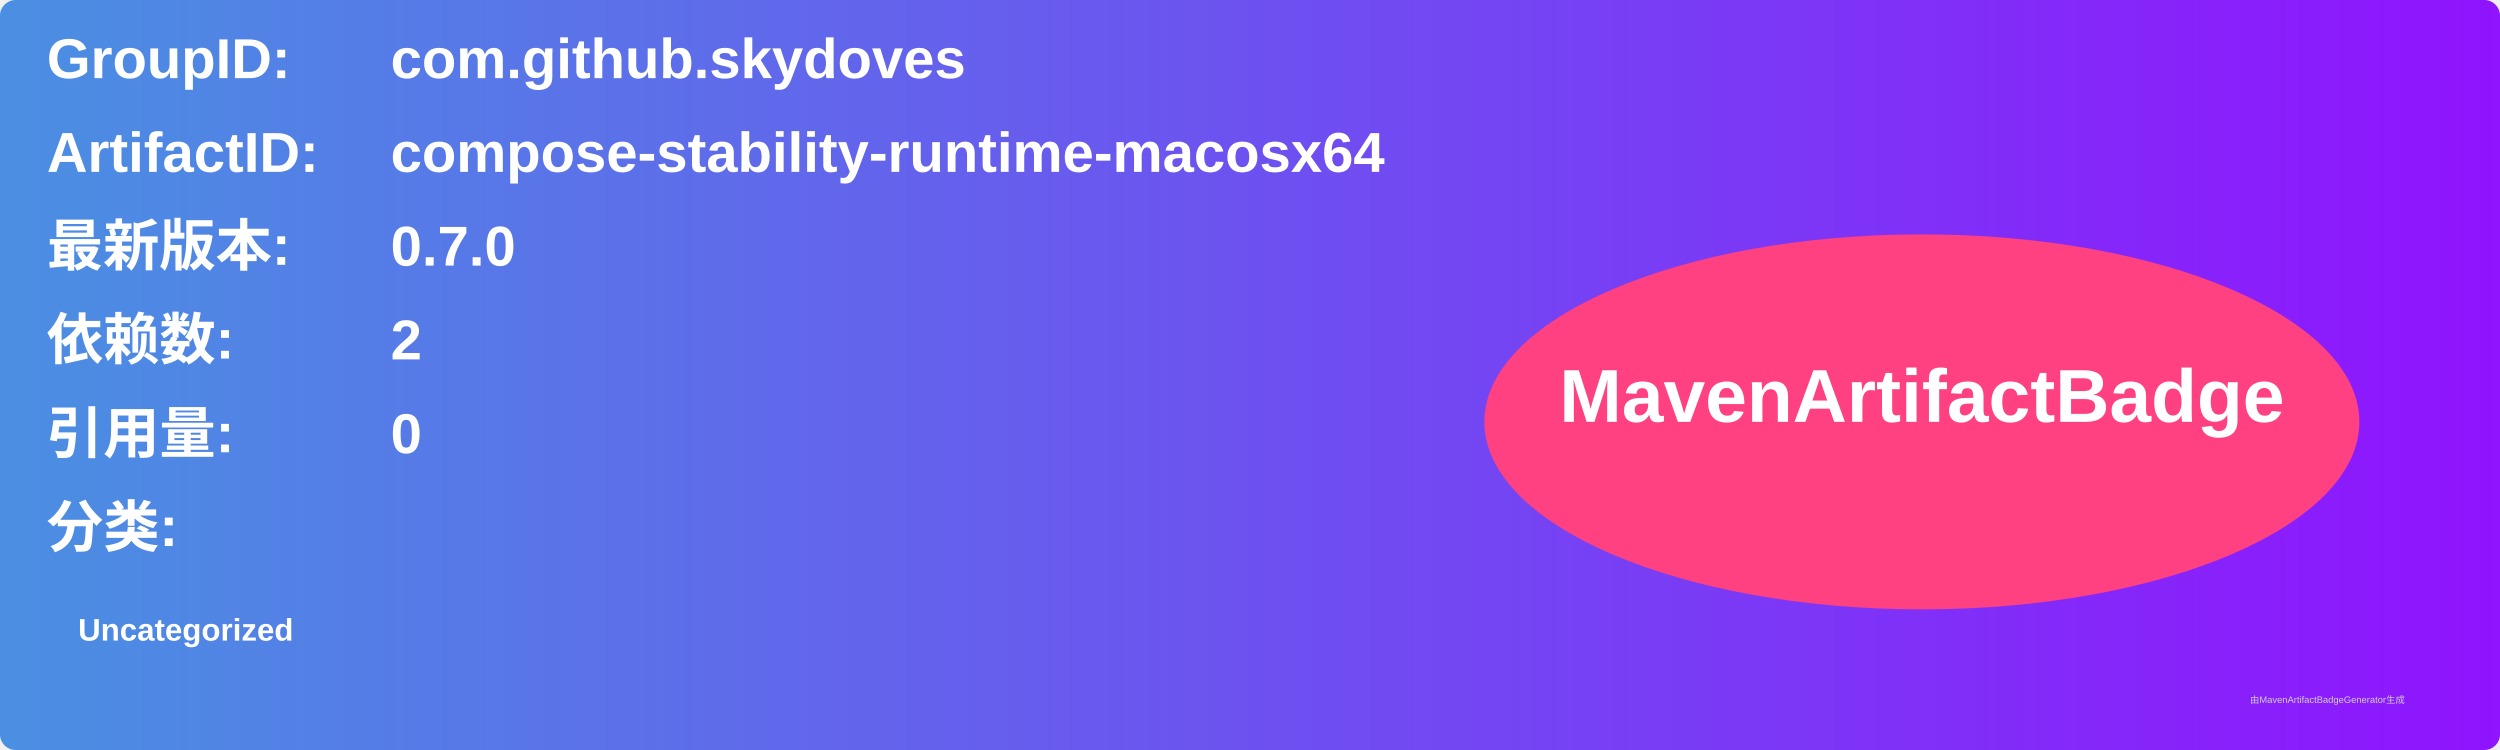
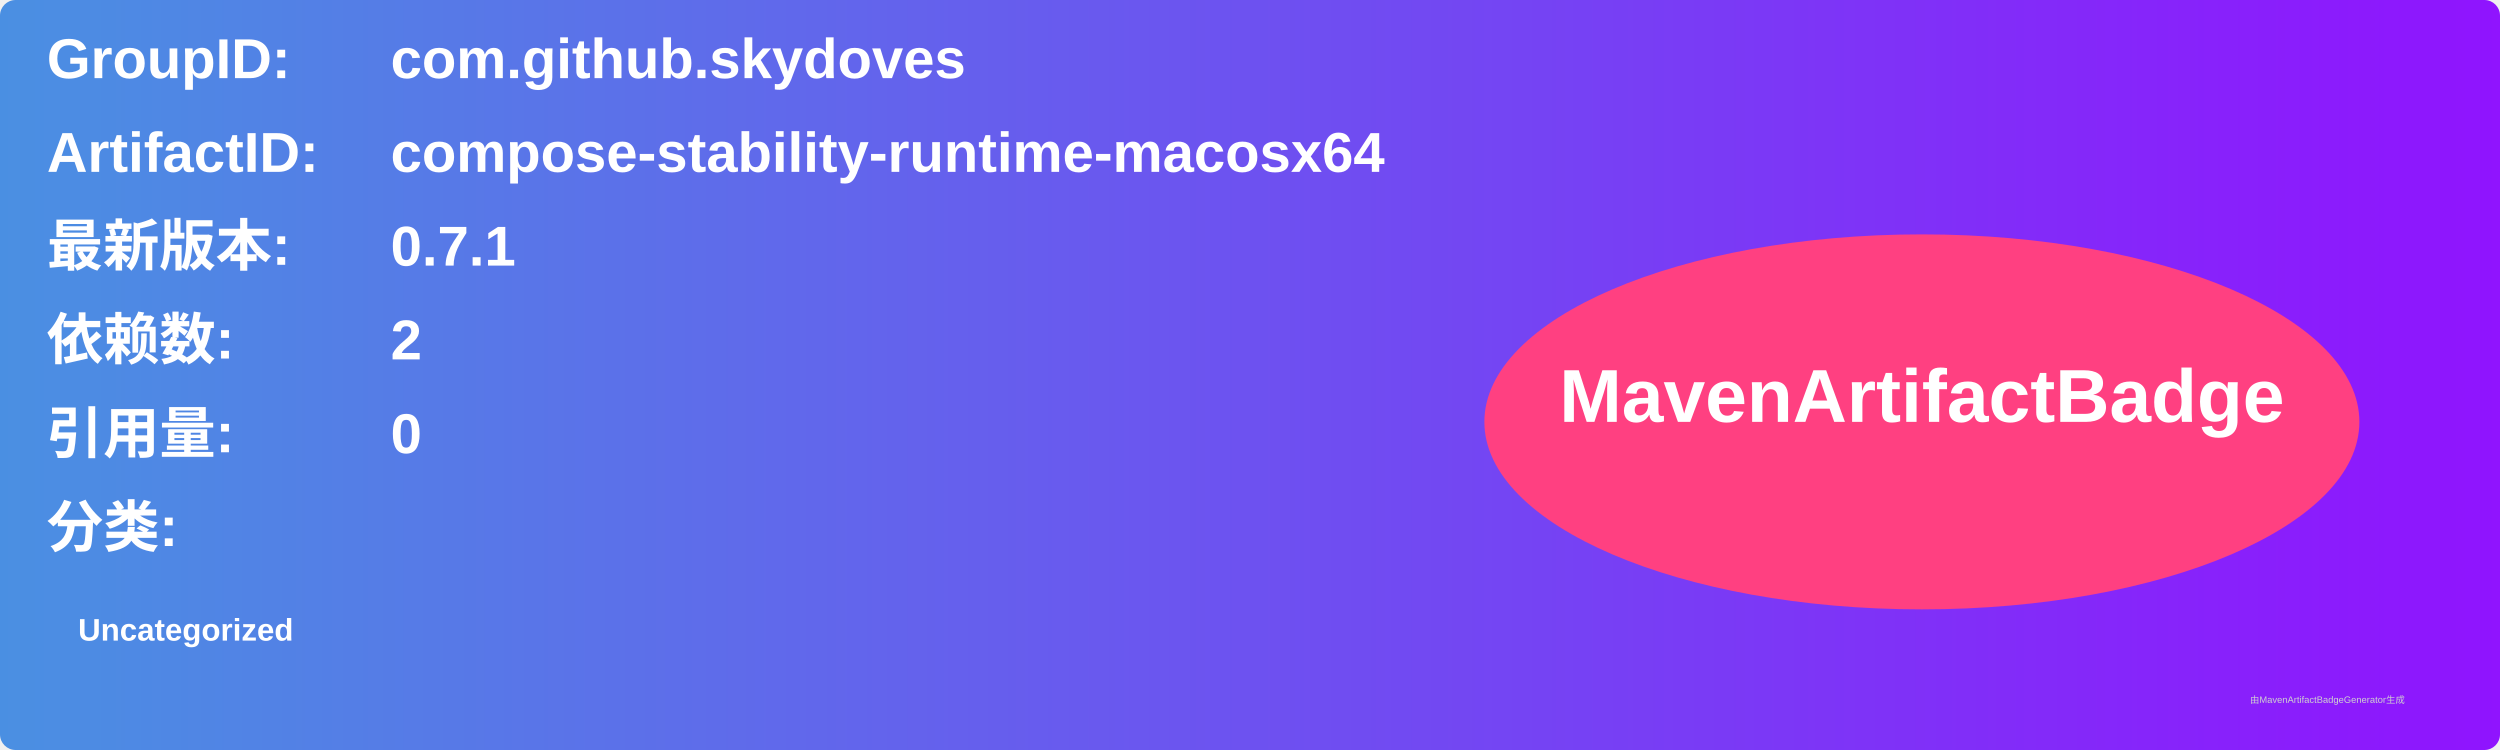
<svg xmlns="http://www.w3.org/2000/svg" width="800" height="240" viewBox="0 0 800 240">
  <linearGradient id="grad" x1="0%" y1="0%" x2="100%" y2="0%">
    <stop offset="0%" stop-color="#4a90e2" />
    <stop offset="100%" stop-color="#9013fe" />
  </linearGradient>
  <rect width="100%" height="100%" rx="5" ry="5" fill="url(#grad)" />
  <g transform="translate(15, 15)">
    <text x="0" y="10" font-family="Arial" font-size="18" fill="white" font-weight="bold" width="260">GroupID:</text>
    <text x="110" y="10" font-family="Arial" font-size="18" fill="white" font-weight="bold" width="460">com.github.skydoves</text>
    <text x="0" y="40" font-family="Arial" font-size="18" fill="white" font-weight="bold" width="260">ArtifactID:</text>
    <text x="110" y="40" font-family="Arial" font-size="18" fill="white" font-weight="bold" width="460">compose-stability-runtime-macosx64</text>
    <text x="0" y="70" font-family="Arial" font-size="18" fill="white" font-weight="bold">最新版本:</text>
    <text x="110" y="70" font-family="Arial" font-size="18" fill="white" font-weight="bold">
-       <tspan font-weight="bold">0.7.0</tspan>
+       <tspan font-weight="bold">0.7.1</tspan>
    </text>
    <text x="0" y="100" font-family="Arial" font-size="18" fill="white" font-weight="bold">依赖数: </text>
    <text x="110" y="100" font-family="Arial" font-size="18" fill="white">
      <tspan font-weight="bold">2</tspan>
    </text>
    <text x="0" y="130" font-family="Arial" font-size="18" fill="white" font-weight="bold">引用量: </text>
    <text x="110" y="130" font-family="Arial" font-size="18" fill="white">
      <tspan font-weight="bold">0</tspan>
    </text>
    <text x="0" y="160" font-family="Arial" font-size="18" fill="white" font-weight="bold">分类:</text>
    <text x="10" y="190" font-family="Arial" font-size="10" fill="white">
      <tspan font-weight="bold">Uncategorized</tspan>
    </text>
    <ellipse cx="600" cy="120" rx="140" ry="60" fill="#ff4081" />
    <text x="600" y="120" text-anchor="middle" font-family="Arial" font-size="24" fill="white" font-weight="bold">MavenArtifactBadge</text>
  </g>
  <text x="720" y="225" font-family="Arial" font-size="3" fill="#d0d0d0">由MavenArtifactBadgeGenerator生成</text>
</svg>
